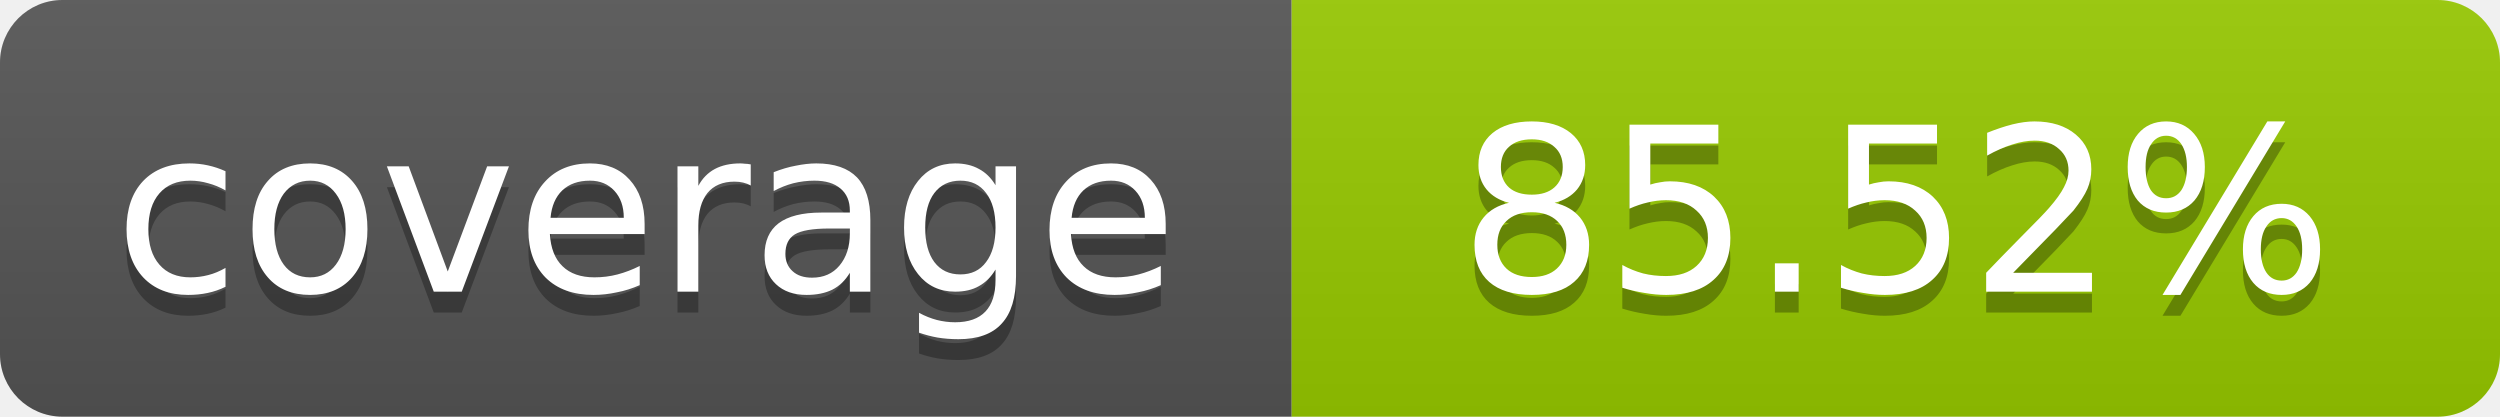
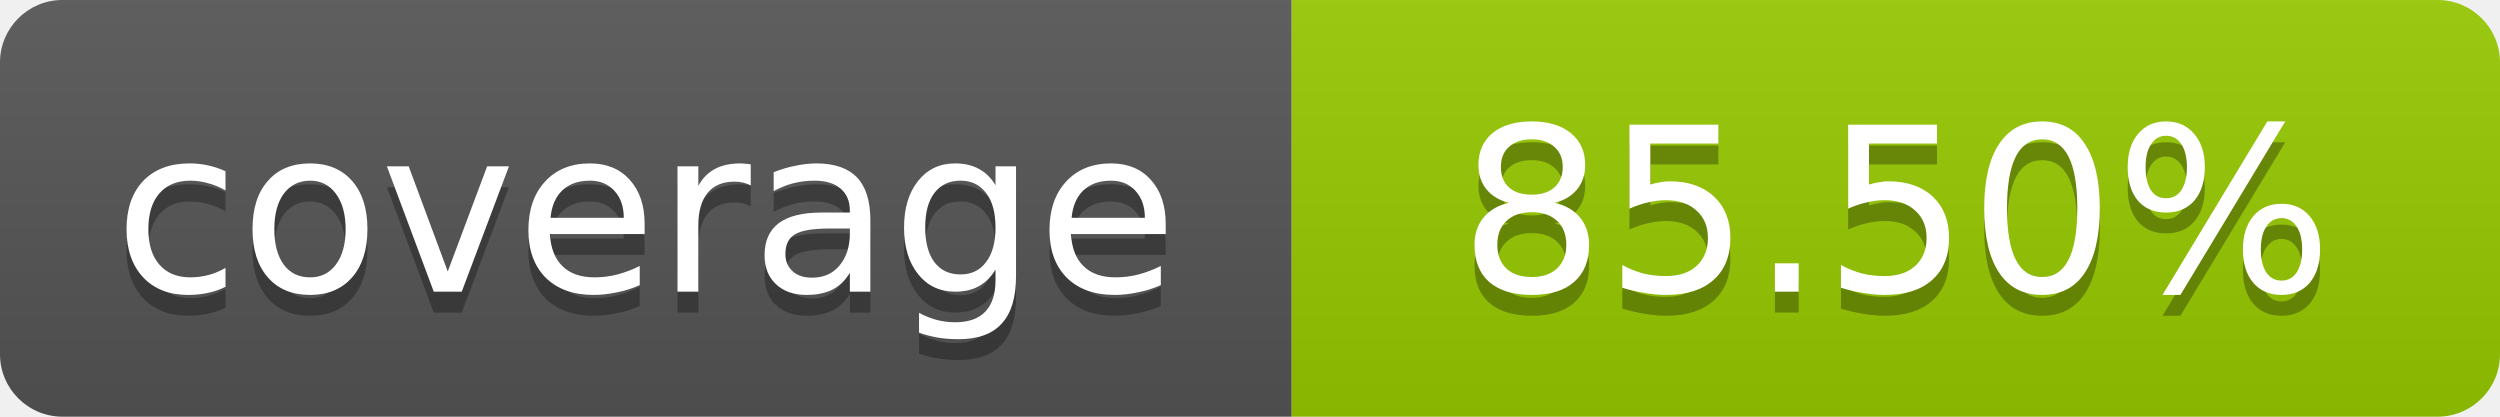
- <svg xmlns="http://www.w3.org/2000/svg" width="120" height="20" role="img" aria-label="coverage: 85.52%">
+ <svg xmlns="http://www.w3.org/2000/svg" width="120" height="20" role="img" aria-label="coverage: 85.50%">
  <linearGradient id="s" x2="0" y2="100%">
    <stop offset="0" stop-color="#bbb" stop-opacity=".1" />
    <stop offset="1" stop-opacity=".1" />
  </linearGradient>
  <clipPath id="r">
    <rect width="120" height="20" rx="3" fill="#fff" />
  </clipPath>
  <g clip-path="url(#r)">
    <rect width="62" height="20" fill="#555" />
    <rect x="62" width="58" height="20" fill="#97CA00" />
    <rect width="120" height="20" fill="url(#s)" />
  </g>
  <g fill="#fff" text-anchor="middle" font-family="Verdana,Geneva,DejaVu Sans,sans-serif" font-size="11">
    <text x="31" y="15" fill="#010101" fill-opacity=".3">coverage</text>
    <text x="31" y="14">coverage</text>
-     <text x="91" y="15" fill="#010101" fill-opacity=".3">85.52%</text>
-     <text x="91" y="14">85.52%</text>
+     <text x="91" y="15" fill="#010101" fill-opacity=".3">85.50%</text>
+     <text x="91" y="14">85.50%</text>
  </g>
</svg>
